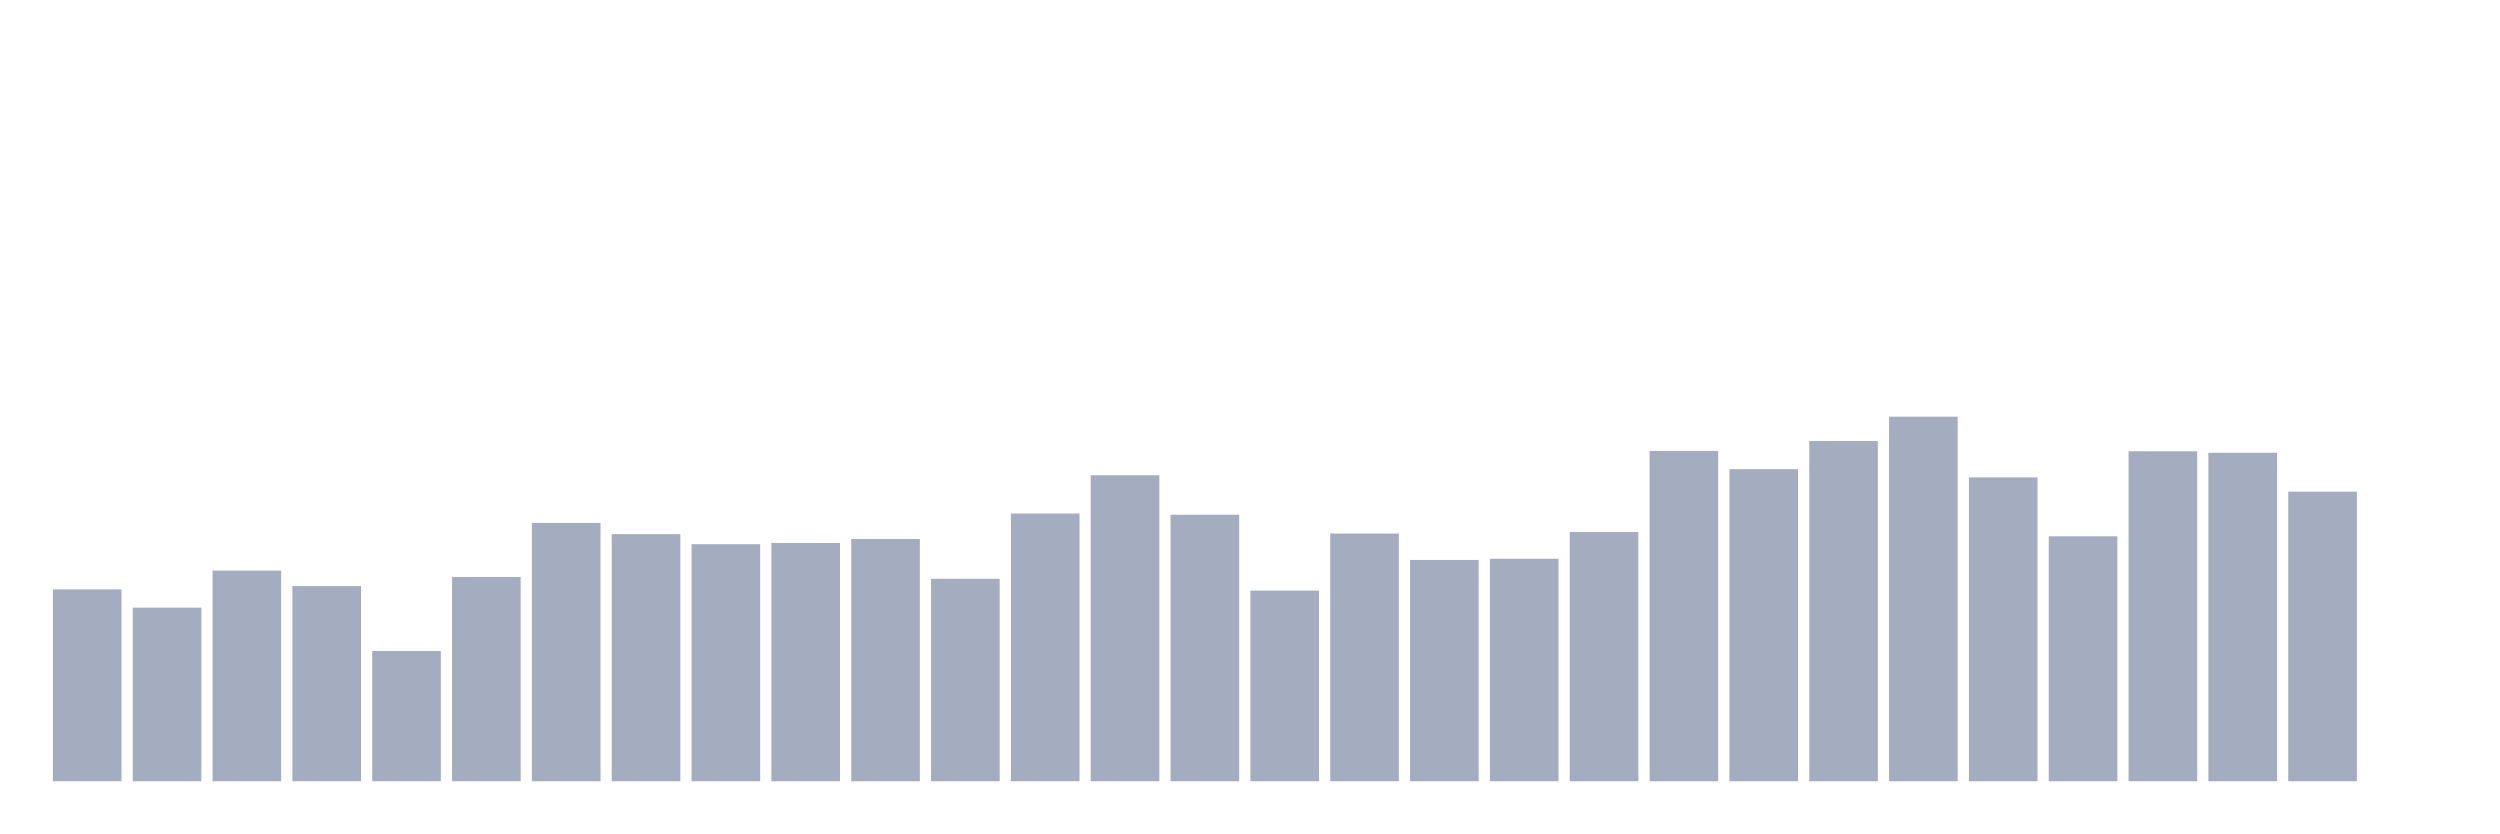
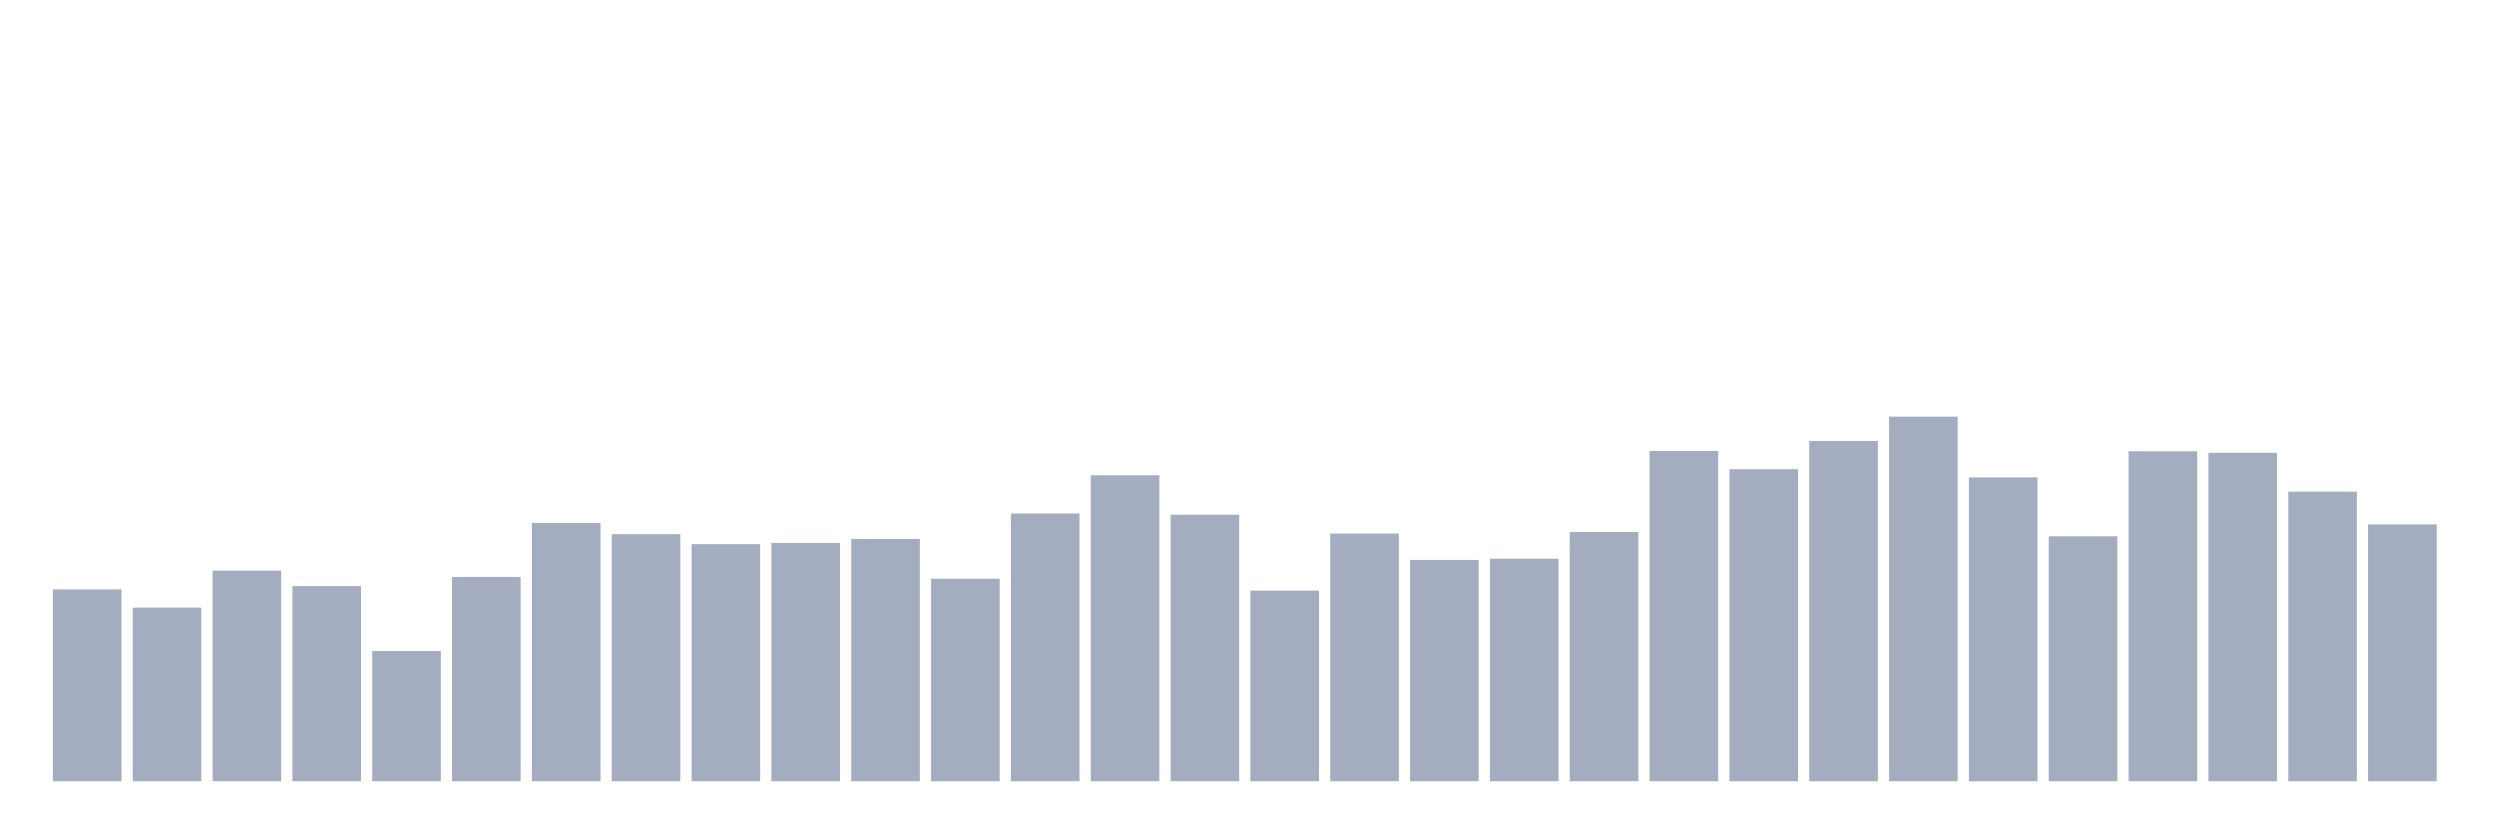
<svg xmlns="http://www.w3.org/2000/svg" viewBox="0 0 480 160">
  <g transform="translate(10,10)">
    <rect class="bar" x="0.153" width="13.175" y="103.164" height="36.836" fill="rgb(164,173,192)" />
    <rect class="bar" x="15.482" width="13.175" y="106.661" height="33.339" fill="rgb(164,173,192)" />
    <rect class="bar" x="30.81" width="13.175" y="99.55" height="40.45" fill="rgb(164,173,192)" />
    <rect class="bar" x="46.138" width="13.175" y="102.523" height="37.477" fill="rgb(164,173,192)" />
    <rect class="bar" x="61.466" width="13.175" y="114.996" height="25.004" fill="rgb(164,173,192)" />
    <rect class="bar" x="76.794" width="13.175" y="100.774" height="39.226" fill="rgb(164,173,192)" />
    <rect class="bar" x="92.123" width="13.175" y="90.4" height="49.6" fill="rgb(164,173,192)" />
    <rect class="bar" x="107.451" width="13.175" y="92.556" height="47.444" fill="rgb(164,173,192)" />
    <rect class="bar" x="122.779" width="13.175" y="94.48" height="45.52" fill="rgb(164,173,192)" />
    <rect class="bar" x="138.107" width="13.175" y="94.246" height="45.754" fill="rgb(164,173,192)" />
    <rect class="bar" x="153.436" width="13.175" y="93.489" height="46.511" fill="rgb(164,173,192)" />
    <rect class="bar" x="168.764" width="13.175" y="101.124" height="38.876" fill="rgb(164,173,192)" />
    <rect class="bar" x="184.092" width="13.175" y="88.593" height="51.407" fill="rgb(164,173,192)" />
    <rect class="bar" x="199.42" width="13.175" y="81.249" height="58.751" fill="rgb(164,173,192)" />
    <rect class="bar" x="214.748" width="13.175" y="88.826" height="51.174" fill="rgb(164,173,192)" />
    <rect class="bar" x="230.077" width="13.175" y="103.397" height="36.603" fill="rgb(164,173,192)" />
    <rect class="bar" x="245.405" width="13.175" y="92.44" height="47.56" fill="rgb(164,173,192)" />
    <rect class="bar" x="260.733" width="13.175" y="97.51" height="42.49" fill="rgb(164,173,192)" />
    <rect class="bar" x="276.061" width="13.175" y="97.277" height="42.723" fill="rgb(164,173,192)" />
    <rect class="bar" x="291.39" width="13.175" y="92.148" height="47.852" fill="rgb(164,173,192)" />
    <rect class="bar" x="306.718" width="13.175" y="76.586" height="63.414" fill="rgb(164,173,192)" />
    <rect class="bar" x="322.046" width="13.175" y="80.083" height="59.917" fill="rgb(164,173,192)" />
    <rect class="bar" x="337.374" width="13.175" y="74.663" height="65.337" fill="rgb(164,173,192)" />
    <rect class="bar" x="352.702" width="13.175" y="70" height="70" fill="rgb(164,173,192)" />
    <rect class="bar" x="368.031" width="13.175" y="81.657" height="58.343" fill="rgb(164,173,192)" />
    <rect class="bar" x="383.359" width="13.175" y="92.964" height="47.036" fill="rgb(164,173,192)" />
    <rect class="bar" x="398.687" width="13.175" y="76.644" height="63.356" fill="rgb(164,173,192)" />
    <rect class="bar" x="414.015" width="13.175" y="76.936" height="63.064" fill="rgb(164,173,192)" />
    <rect class="bar" x="429.344" width="13.175" y="84.396" height="55.604" fill="rgb(164,173,192)" />
-     <rect class="bar" x="444.672" width="13.175" y="140" height="0" fill="rgb(164,173,192)" />
+     <rect class="bar" x="444.672" width="13.175" y="90.691" height="49.309" fill="rgb(164,173,192)" />
  </g>
</svg>
